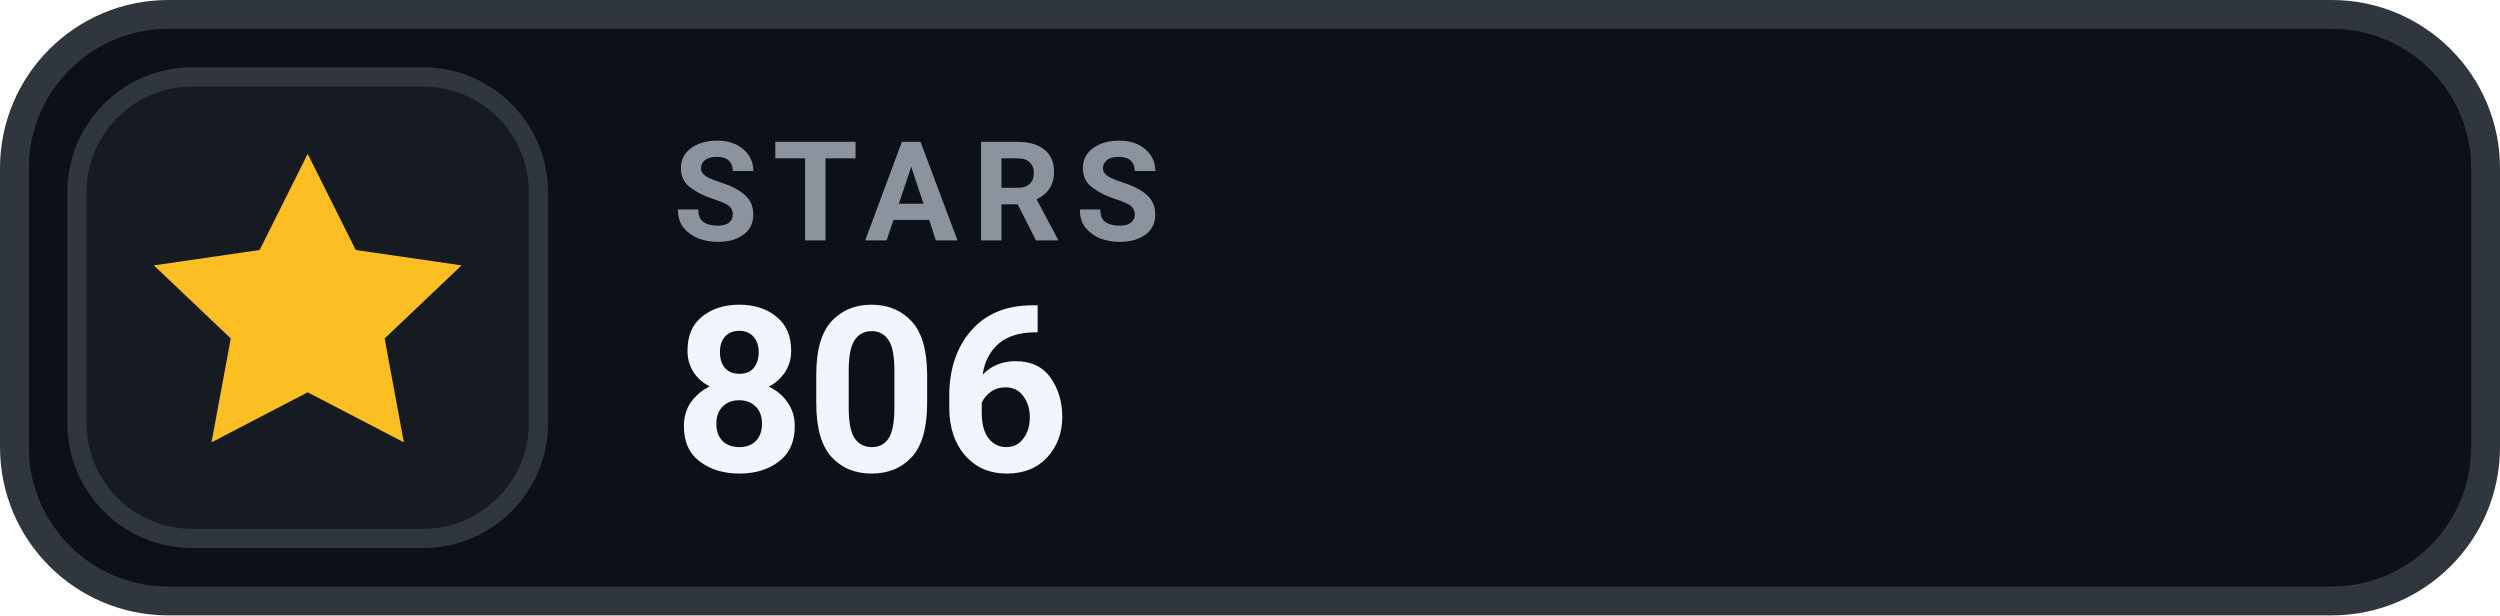
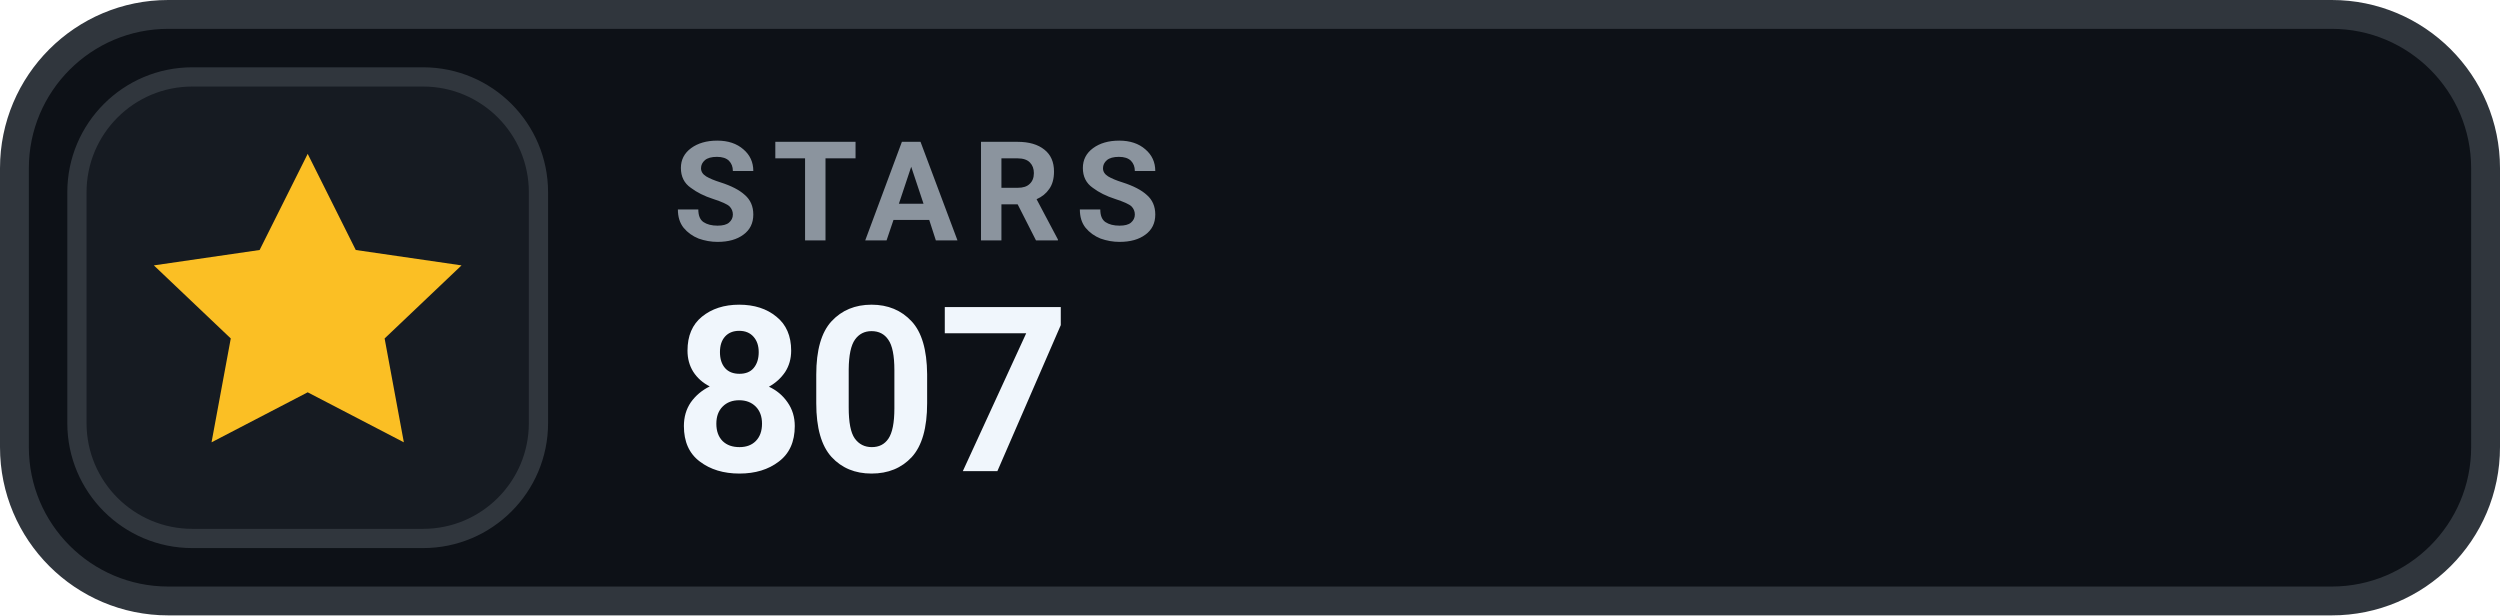
- <svg xmlns="http://www.w3.org/2000/svg" width="130" height="32" viewBox="0 0 130 32" role="img" aria-label="STARS 806">
+ <svg xmlns="http://www.w3.org/2000/svg" width="130" height="32" viewBox="0 0 130 32" role="img" aria-label="STARS 807">
  <rect x=".75" y=".75" width="128.5" height="30.5" rx="8" fill="#0D1117" stroke="#30363D" stroke-width="1.5" />
  <rect x="4" y="4" width="24" height="24" rx="6" fill="#161B22" stroke="#30363D" stroke-width="1" />
  <g transform="translate(16 16)" style="color:#FBBF24;">
    <path d="M0 -8 l2.5 5 5.5 .8 -4 3.8 1 5.4 -5 -2.6 -5 2.6 1 -5.4 -4 -3.8 5.5 -.8 Z" fill="currentColor" />
  </g>
  <text x="35" y="12.5" fill="#8B949E" font-family="-apple-system,BlinkMacSystemFont,'Segoe UI',Roboto,Helvetica,Arial,sans-serif" font-size="7.2" font-weight="700" letter-spacing=".75">STARS</text>
-   <text x="35" y="24.5" fill="#F0F6FC" font-family="-apple-system,BlinkMacSystemFont,'Segoe UI',Roboto,Helvetica,Arial,sans-serif" font-size="12" font-weight="700">806</text>
+   <text x="35" y="24.5" fill="#F0F6FC" font-family="-apple-system,BlinkMacSystemFont,'Segoe UI',Roboto,Helvetica,Arial,sans-serif" font-size="12" font-weight="700">807</text>
</svg>
